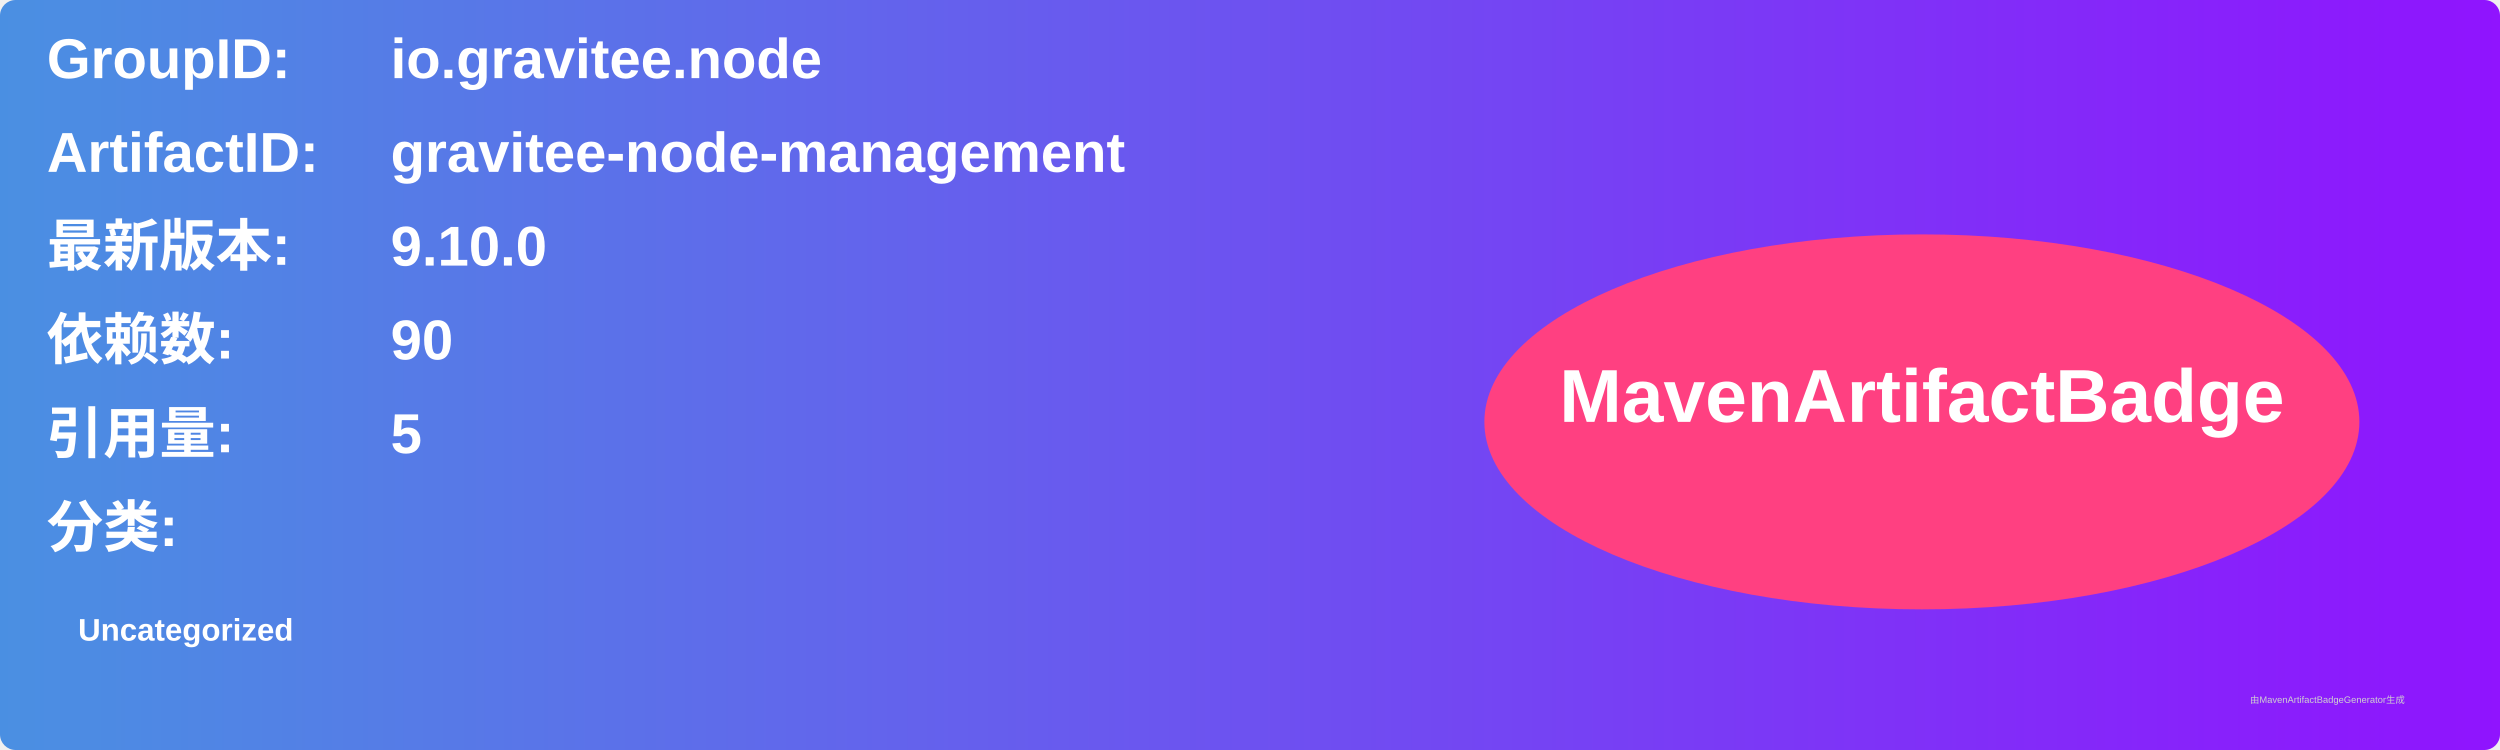
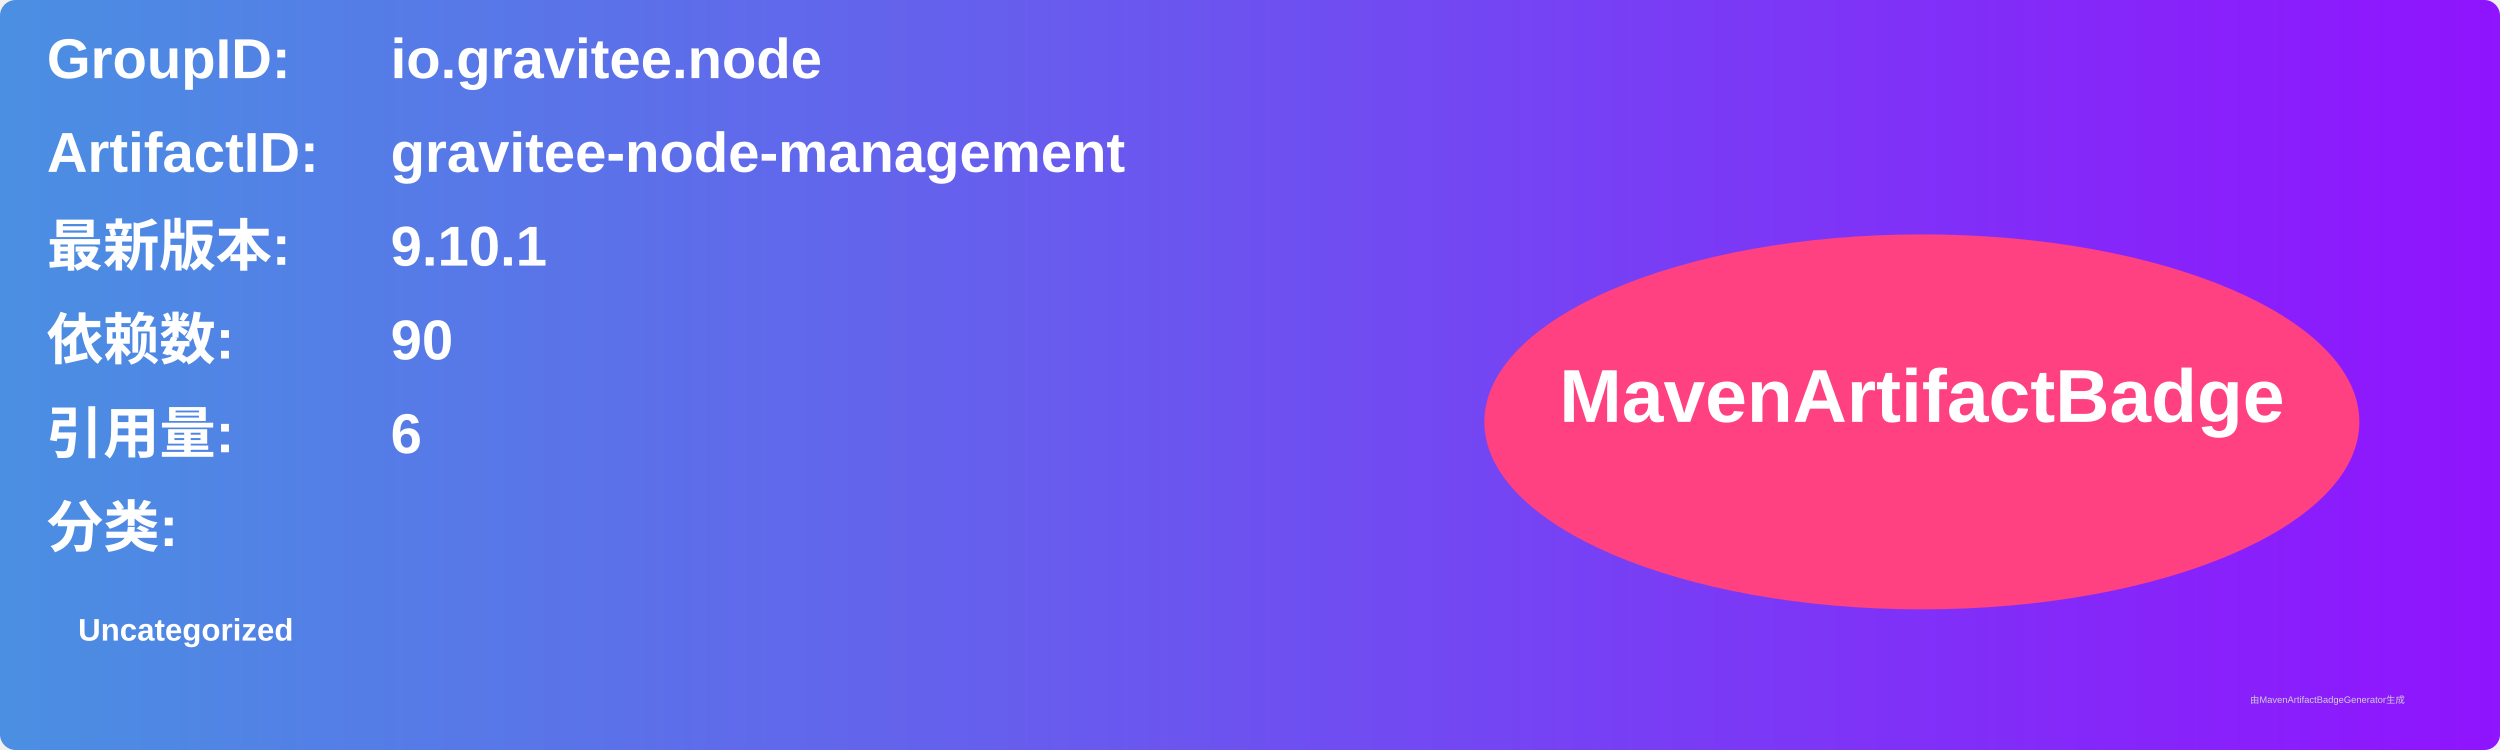
<svg xmlns="http://www.w3.org/2000/svg" width="800" height="240" viewBox="0 0 800 240">
  <linearGradient id="grad" x1="0%" y1="0%" x2="100%" y2="0%">
    <stop offset="0%" stop-color="#4a90e2" />
    <stop offset="100%" stop-color="#9013fe" />
  </linearGradient>
  <rect width="100%" height="100%" rx="5" ry="5" fill="url(#grad)" />
  <g transform="translate(15, 15)">
    <text x="0" y="10" font-family="Arial" font-size="18" fill="white" font-weight="bold" width="260">GroupID:</text>
    <text x="110" y="10" font-family="Arial" font-size="18" fill="white" font-weight="bold" width="460">io.gravitee.node</text>
    <text x="0" y="40" font-family="Arial" font-size="18" fill="white" font-weight="bold" width="260">ArtifactID:</text>
    <text x="110" y="40" font-family="Arial" font-size="18" fill="white" font-weight="bold" width="460">gravitee-node-management</text>
    <text x="0" y="70" font-family="Arial" font-size="18" fill="white" font-weight="bold">最新版本:</text>
    <text x="110" y="70" font-family="Arial" font-size="18" fill="white" font-weight="bold">
-       <tspan font-weight="bold">9.10.0</tspan>
+       <tspan font-weight="bold">9.10.1</tspan>
    </text>
    <text x="0" y="100" font-family="Arial" font-size="18" fill="white" font-weight="bold">依赖数: </text>
    <text x="110" y="100" font-family="Arial" font-size="18" fill="white">
      <tspan font-weight="bold">90</tspan>
    </text>
    <text x="0" y="130" font-family="Arial" font-size="18" fill="white" font-weight="bold">引用量: </text>
    <text x="110" y="130" font-family="Arial" font-size="18" fill="white">
-       <tspan font-weight="bold">5</tspan>
+       <tspan font-weight="bold">6</tspan>
    </text>
    <text x="0" y="160" font-family="Arial" font-size="18" fill="white" font-weight="bold">分类:</text>
    <text x="10" y="190" font-family="Arial" font-size="10" fill="white">
      <tspan font-weight="bold">Uncategorized</tspan>
    </text>
    <ellipse cx="600" cy="120" rx="140" ry="60" fill="#ff4081" />
    <text x="600" y="120" text-anchor="middle" font-family="Arial" font-size="24" fill="white" font-weight="bold">MavenArtifactBadge</text>
  </g>
  <text x="720" y="225" font-family="Arial" font-size="3" fill="#d0d0d0">由MavenArtifactBadgeGenerator生成</text>
</svg>
